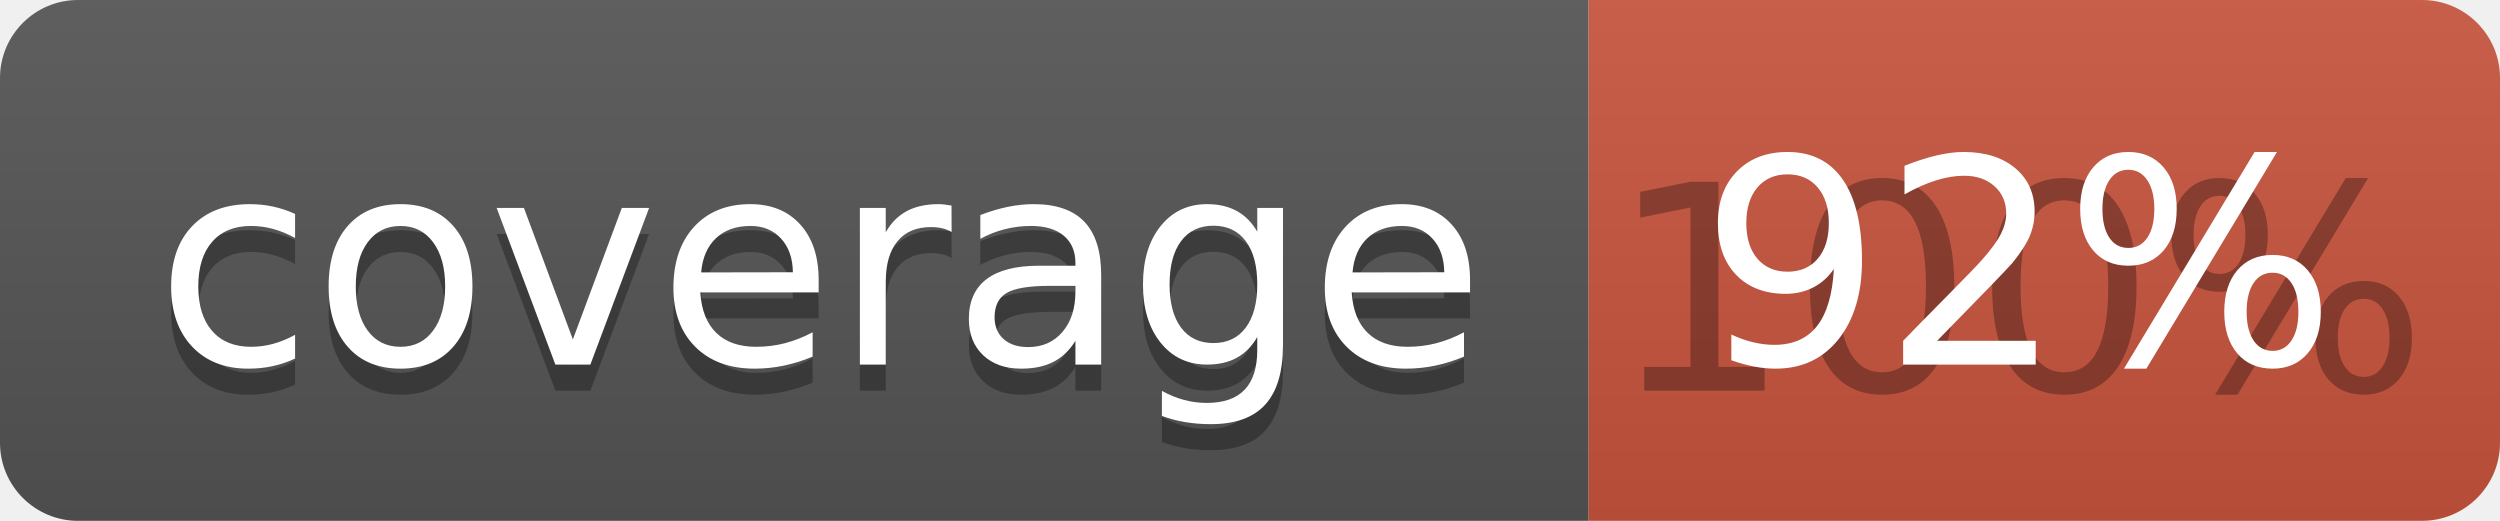
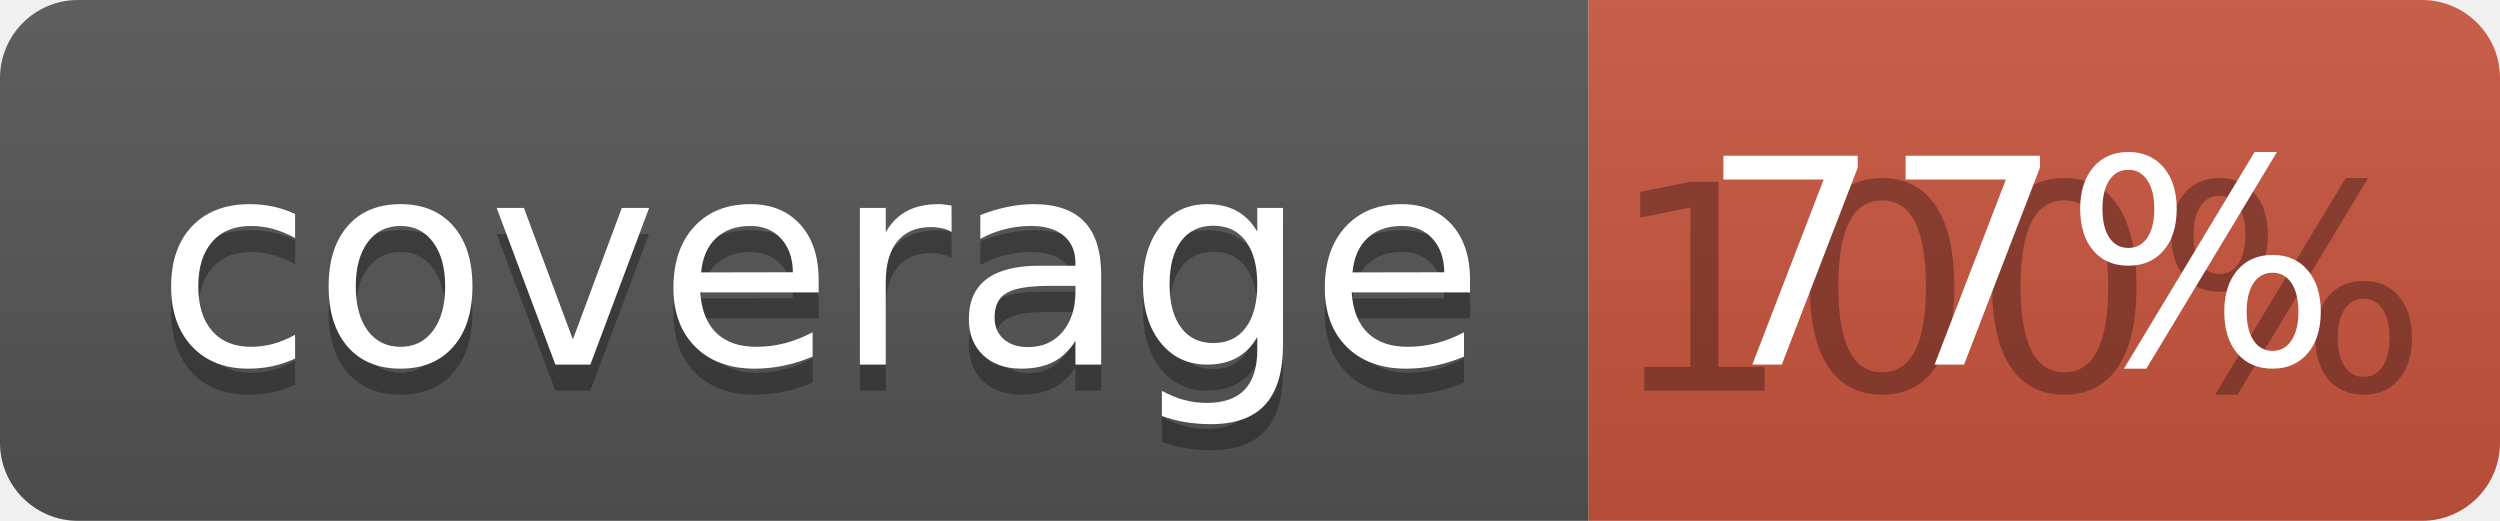
<svg xmlns="http://www.w3.org/2000/svg" width="96" height="20">
  <linearGradient id="b" x2="0" y2="100%">
    <stop offset="0" stop-color="#bbb" stop-opacity=".1" />
    <stop offset="1" stop-opacity=".1" />
  </linearGradient>
  <clipPath id="a">
    <rect width="96" height="20" rx="3" fill="#fff" />
  </clipPath>
  <g clip-path="url(#a)">
    <path fill="#555" d="M0 0h61v20H0z" />
    <path fill="#CA553E" d="M61 0h35v20H61z" />
    <path fill="url(#b)" d="M0 0h96v20H0z" />
  </g>
  <g fill="#fff" text-anchor="middle" font-family="DejaVu Sans,Verdana,Geneva,sans-serif" font-size="110">
    <text x="315" y="150" fill="#010101" fill-opacity=".3" transform="scale(.1)" textLength="510">coverage</text>
    <text x="315" y="140" transform="scale(.1)" textLength="510">coverage</text>
    <text x="775" y="150" fill="#010101" fill-opacity=".3" transform="scale(.1)" textLength="250">100%</text>
-     <text x="775" y="140" transform="scale(.1)" textLength="250">92%</text>
+     <text x="775" y="140" transform="scale(.1)" textLength="250">77%</text>
  </g>
</svg>
